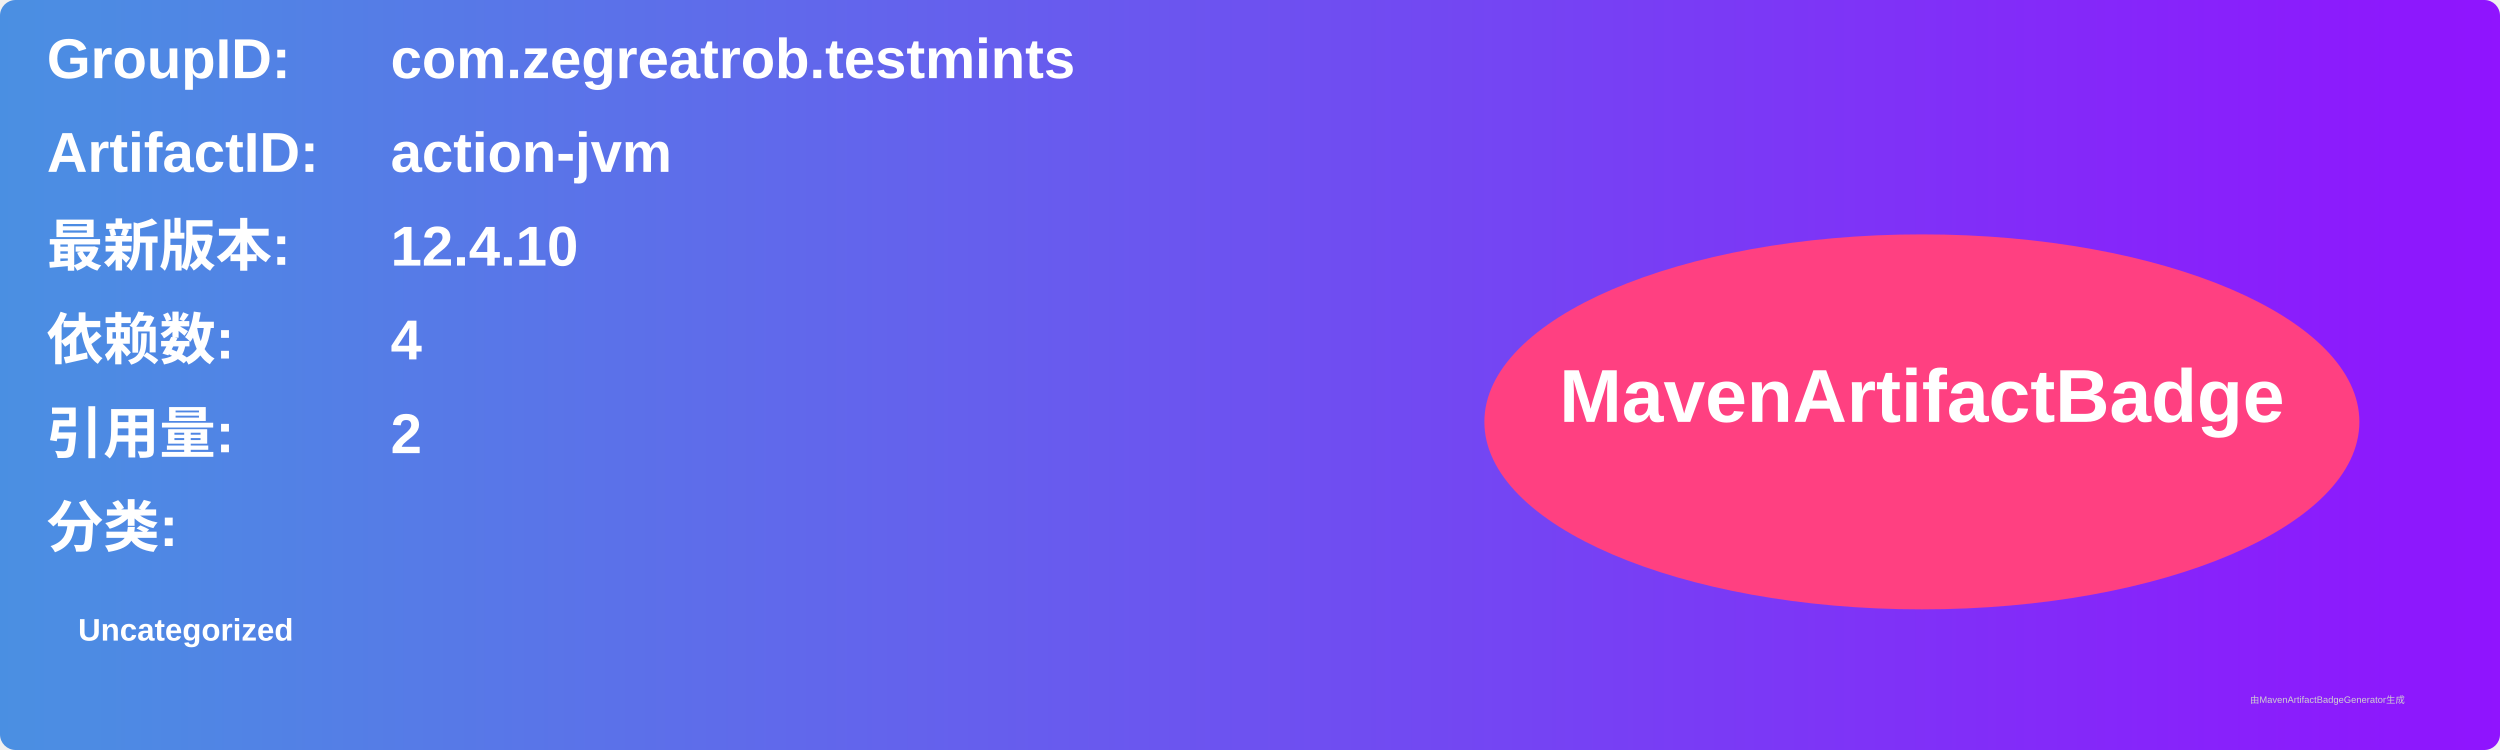
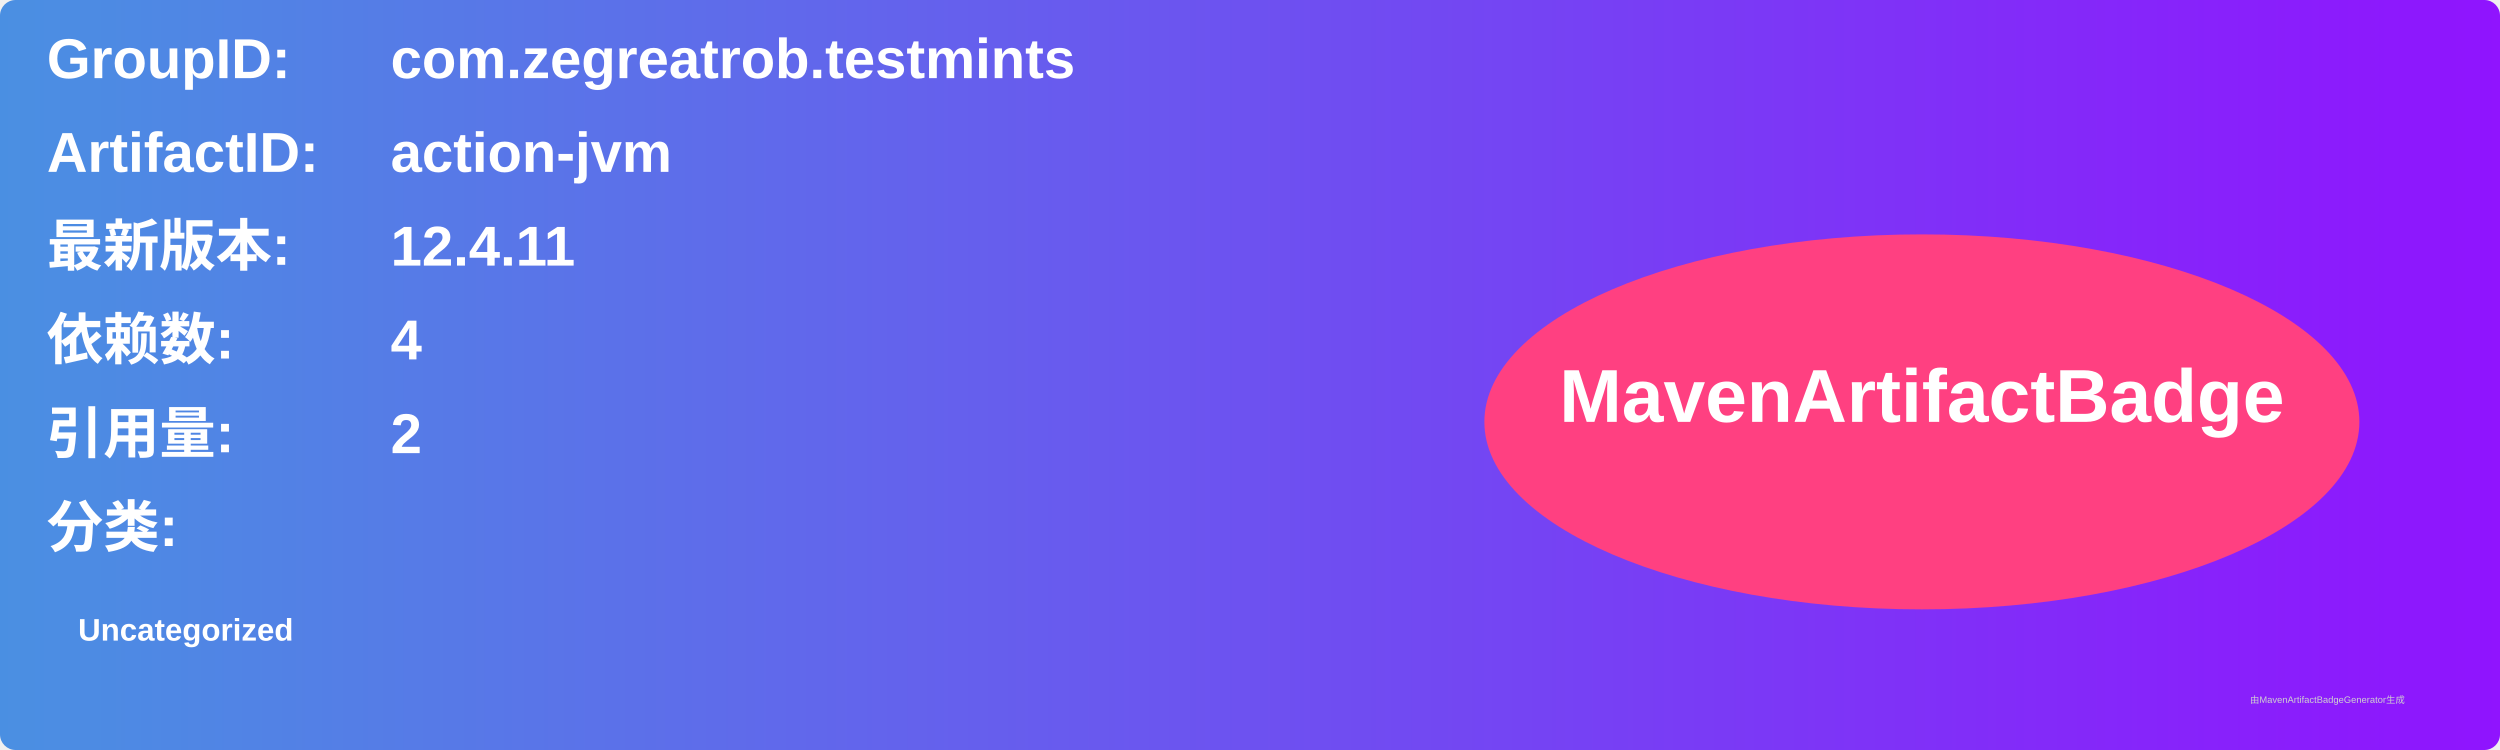
<svg xmlns="http://www.w3.org/2000/svg" width="800" height="240" viewBox="0 0 800 240">
  <linearGradient id="grad" x1="0%" y1="0%" x2="100%" y2="0%">
    <stop offset="0%" stop-color="#4a90e2" />
    <stop offset="100%" stop-color="#9013fe" />
  </linearGradient>
  <rect width="100%" height="100%" rx="5" ry="5" fill="url(#grad)" />
  <g transform="translate(15, 15)">
    <text x="0" y="10" font-family="Arial" font-size="18" fill="white" font-weight="bold" width="260">GroupID:</text>
    <text x="110" y="10" font-family="Arial" font-size="18" fill="white" font-weight="bold" width="460">com.zegreatrob.testmints</text>
    <text x="0" y="40" font-family="Arial" font-size="18" fill="white" font-weight="bold" width="260">ArtifactID:</text>
    <text x="110" y="40" font-family="Arial" font-size="18" fill="white" font-weight="bold" width="460">action-jvm</text>
    <text x="0" y="70" font-family="Arial" font-size="18" fill="white" font-weight="bold">最新版本:</text>
    <text x="110" y="70" font-family="Arial" font-size="18" fill="white" font-weight="bold">
-       <tspan font-weight="bold">12.4.10</tspan>
+       <tspan font-weight="bold">12.4.11</tspan>
    </text>
    <text x="0" y="100" font-family="Arial" font-size="18" fill="white" font-weight="bold">依赖数: </text>
    <text x="110" y="100" font-family="Arial" font-size="18" fill="white">
      <tspan font-weight="bold">4</tspan>
    </text>
    <text x="0" y="130" font-family="Arial" font-size="18" fill="white" font-weight="bold">引用量: </text>
    <text x="110" y="130" font-family="Arial" font-size="18" fill="white">
      <tspan font-weight="bold">2</tspan>
    </text>
    <text x="0" y="160" font-family="Arial" font-size="18" fill="white" font-weight="bold">分类:</text>
    <text x="10" y="190" font-family="Arial" font-size="10" fill="white">
      <tspan font-weight="bold">Uncategorized</tspan>
    </text>
    <ellipse cx="600" cy="120" rx="140" ry="60" fill="#ff4081" />
    <text x="600" y="120" text-anchor="middle" font-family="Arial" font-size="24" fill="white" font-weight="bold">MavenArtifactBadge</text>
  </g>
  <text x="720" y="225" font-family="Arial" font-size="3" fill="#d0d0d0">由MavenArtifactBadgeGenerator生成</text>
</svg>
